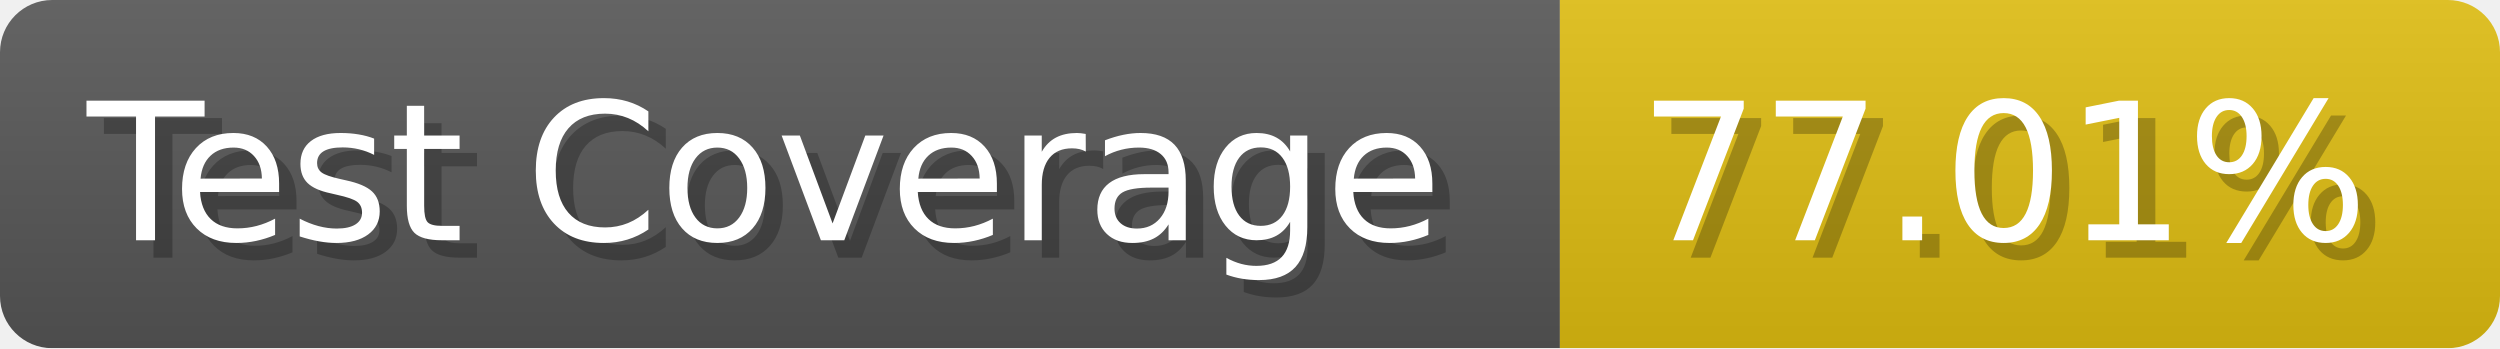
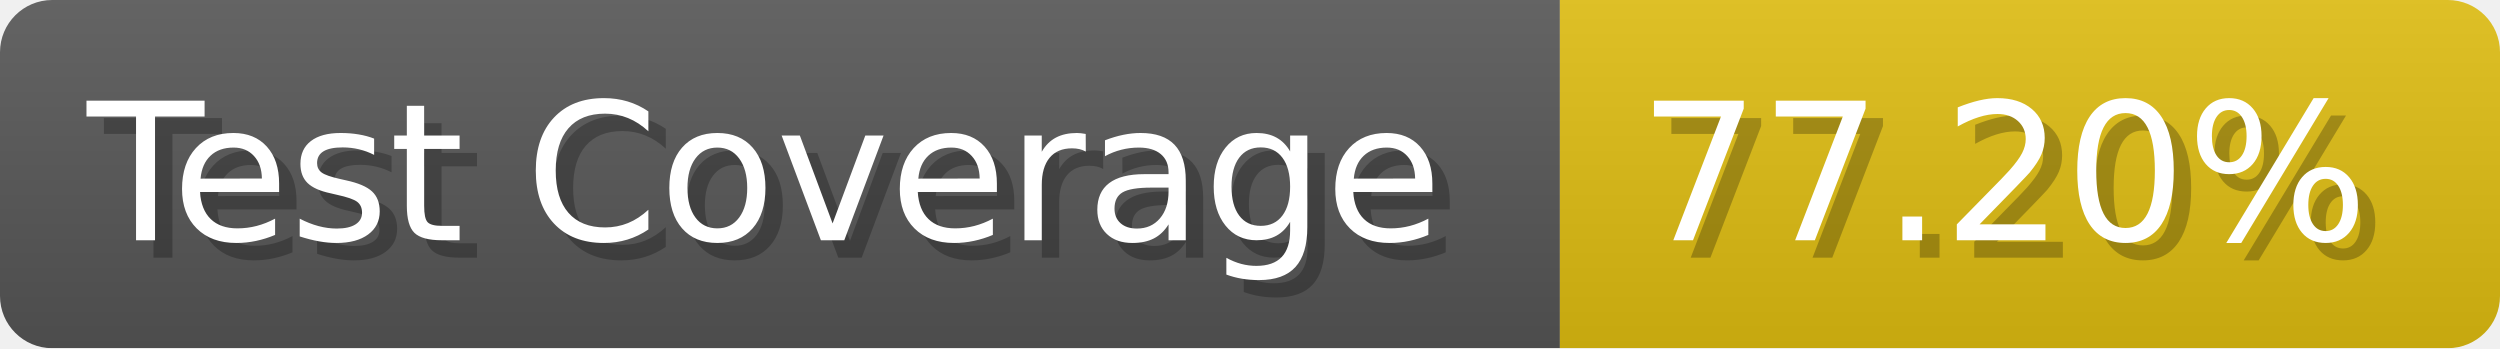
- <svg xmlns="http://www.w3.org/2000/svg" width="143.6" height="20" viewBox="0 0 1436 200" role="img" aria-label="Test Coverage: 77.01%">
+ <svg xmlns="http://www.w3.org/2000/svg" width="143.6" height="20" viewBox="0 0 1436 200" role="img" aria-label="Test Coverage: 77.20%">
  <linearGradient id="a" x2="0" y2="100%">
    <stop offset="0" stop-opacity=".1" stop-color="#EEE" />
    <stop offset="1" stop-opacity=".1" />
  </linearGradient>
  <mask id="m">
    <rect width="1436" height="200" rx="30" fill="#FFF" />
  </mask>
  <g mask="url(#m)">
    <rect width="896" height="200" fill="#555" />
    <rect width="540" height="200" fill="#DB1" x="896" />
    <rect width="1436" height="200" fill="url(#a)" />
  </g>
  <g aria-hidden="true" fill="#fff" text-anchor="start" font-family="Verdana,DejaVu Sans,sans-serif" font-size="110">
    <text x="60" y="148" textLength="796" fill="#000" opacity="0.25">Test Coverage</text>
    <text x="50" y="138" textLength="796">Test Coverage</text>
-     <text x="951" y="148" textLength="440" fill="#000" opacity="0.25">77.01%</text>
-     <text x="941" y="138" textLength="440">77.01%</text>
+     <text x="951" y="148" textLength="440" fill="#000" opacity="0.25">77.20%</text>
+     <text x="941" y="138" textLength="440">77.20%</text>
  </g>
</svg>
